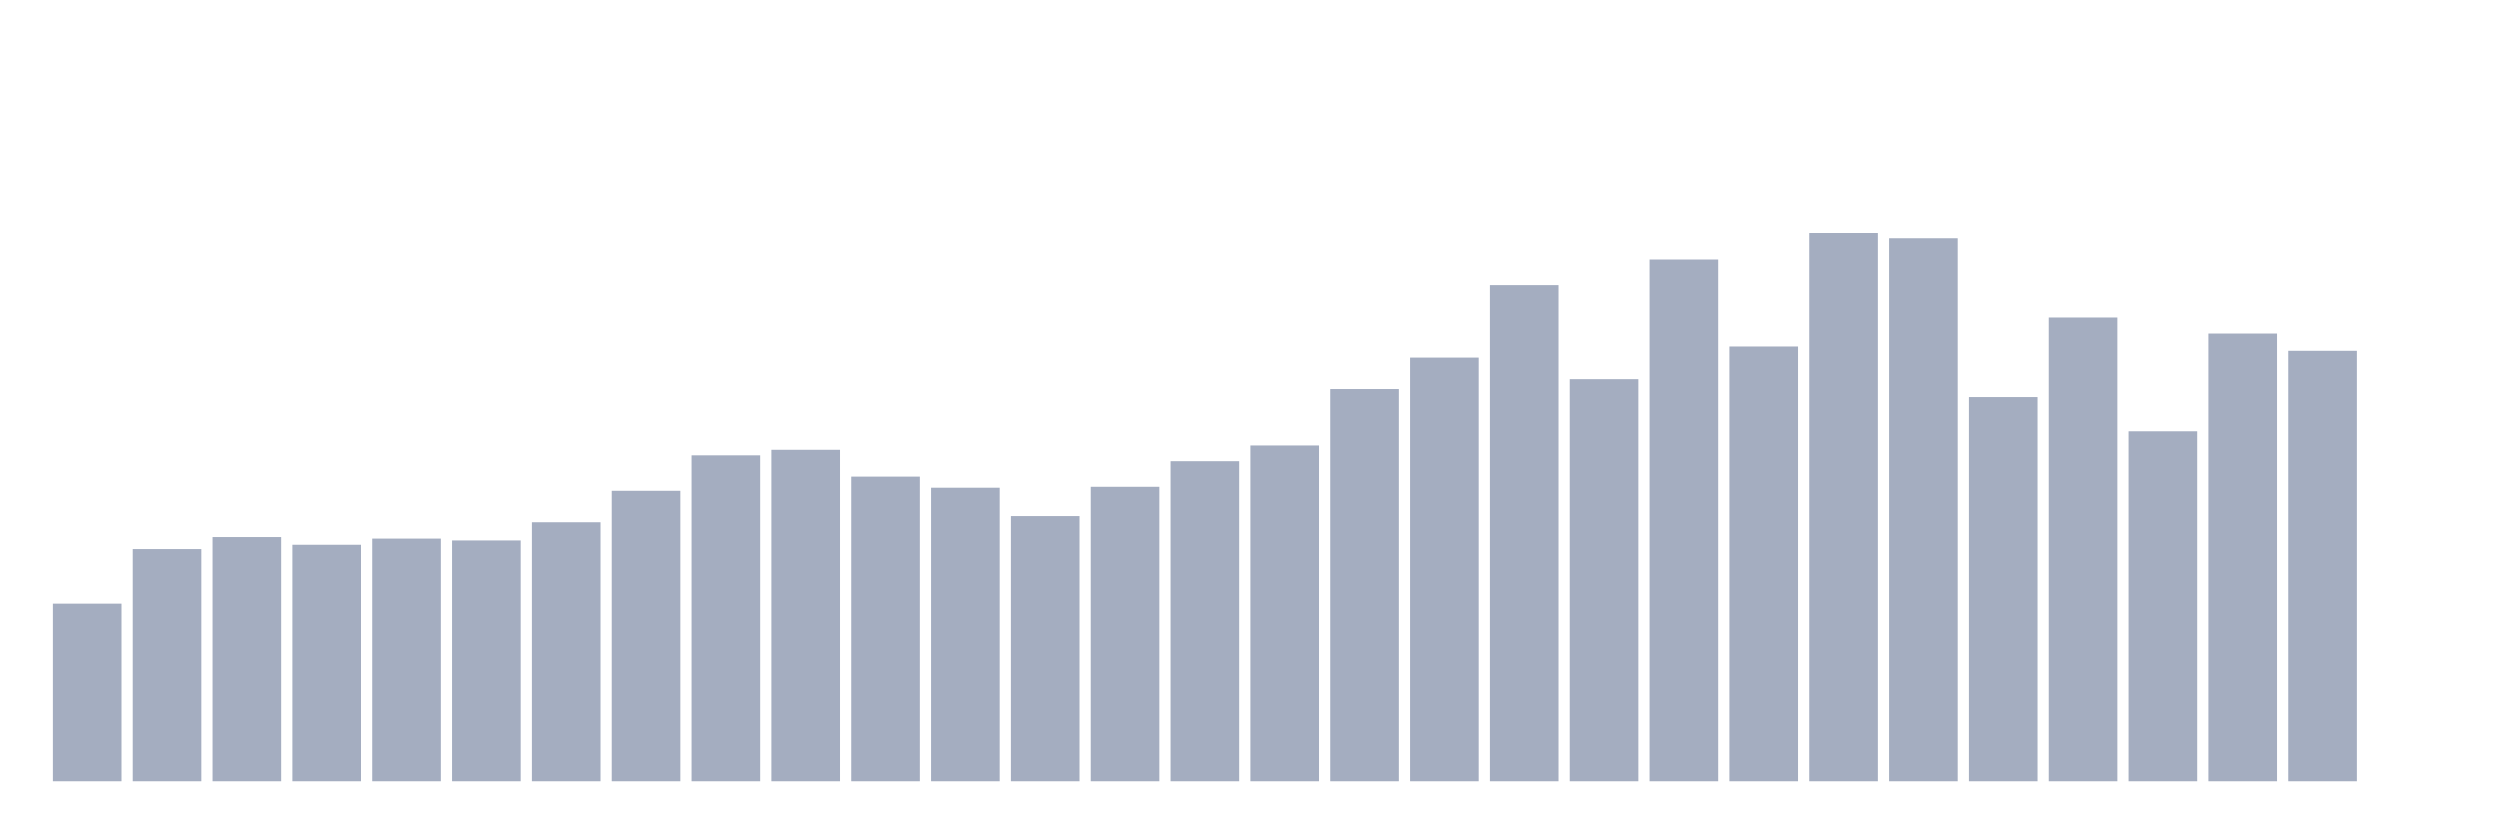
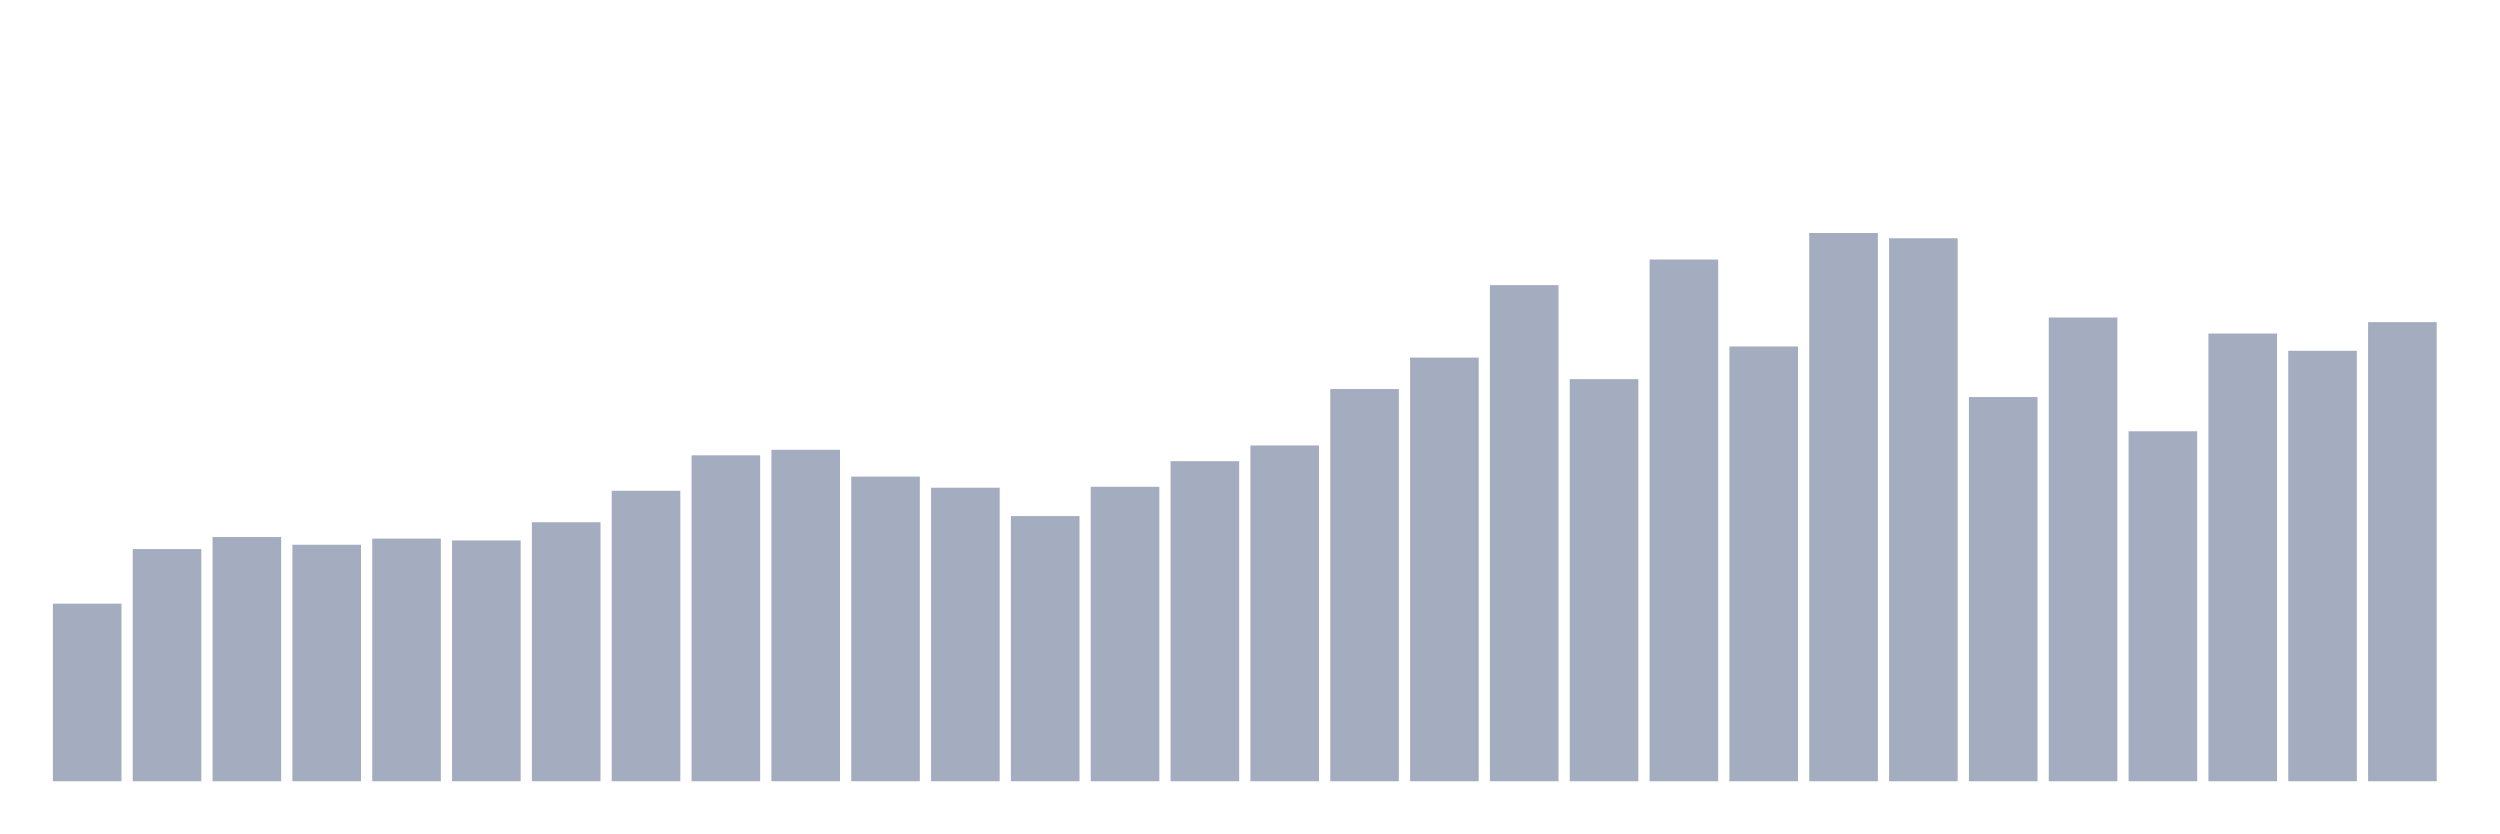
<svg xmlns="http://www.w3.org/2000/svg" viewBox="0 0 480 160">
  <g transform="translate(10,10)">
    <rect class="bar" x="0.153" width="13.175" y="105.899" height="34.101" fill="rgb(164,173,192)" />
    <rect class="bar" x="15.482" width="13.175" y="95.42" height="44.58" fill="rgb(164,173,192)" />
    <rect class="bar" x="30.81" width="13.175" y="93.111" height="46.889" fill="rgb(164,173,192)" />
    <rect class="bar" x="46.138" width="13.175" y="94.591" height="45.409" fill="rgb(164,173,192)" />
    <rect class="bar" x="61.466" width="13.175" y="93.407" height="46.593" fill="rgb(164,173,192)" />
    <rect class="bar" x="76.794" width="13.175" y="93.762" height="46.238" fill="rgb(164,173,192)" />
    <rect class="bar" x="92.123" width="13.175" y="90.269" height="49.731" fill="rgb(164,173,192)" />
    <rect class="bar" x="107.451" width="13.175" y="84.231" height="55.769" fill="rgb(164,173,192)" />
    <rect class="bar" x="122.779" width="13.175" y="77.422" height="62.578" fill="rgb(164,173,192)" />
    <rect class="bar" x="138.107" width="13.175" y="76.357" height="63.643" fill="rgb(164,173,192)" />
    <rect class="bar" x="153.436" width="13.175" y="81.507" height="58.493" fill="rgb(164,173,192)" />
    <rect class="bar" x="168.764" width="13.175" y="83.639" height="56.361" fill="rgb(164,173,192)" />
    <rect class="bar" x="184.092" width="13.175" y="89.085" height="50.915" fill="rgb(164,173,192)" />
    <rect class="bar" x="199.42" width="13.175" y="83.461" height="56.539" fill="rgb(164,173,192)" />
    <rect class="bar" x="214.748" width="13.175" y="78.547" height="61.453" fill="rgb(164,173,192)" />
    <rect class="bar" x="230.077" width="13.175" y="75.528" height="64.472" fill="rgb(164,173,192)" />
    <rect class="bar" x="245.405" width="13.175" y="64.694" height="75.306" fill="rgb(164,173,192)" />
    <rect class="bar" x="260.733" width="13.175" y="58.655" height="81.345" fill="rgb(164,173,192)" />
    <rect class="bar" x="276.061" width="13.175" y="44.742" height="95.258" fill="rgb(164,173,192)" />
    <rect class="bar" x="291.39" width="13.175" y="62.799" height="77.201" fill="rgb(164,173,192)" />
    <rect class="bar" x="306.718" width="13.175" y="39.828" height="100.172" fill="rgb(164,173,192)" />
    <rect class="bar" x="322.046" width="13.175" y="56.524" height="83.476" fill="rgb(164,173,192)" />
    <rect class="bar" x="337.374" width="13.175" y="34.737" height="105.263" fill="rgb(164,173,192)" />
    <rect class="bar" x="352.702" width="13.175" y="35.743" height="104.257" fill="rgb(164,173,192)" />
    <rect class="bar" x="368.031" width="13.175" y="66.233" height="73.767" fill="rgb(164,173,192)" />
    <rect class="bar" x="383.359" width="13.175" y="50.958" height="89.042" fill="rgb(164,173,192)" />
    <rect class="bar" x="398.687" width="13.175" y="72.804" height="67.196" fill="rgb(164,173,192)" />
    <rect class="bar" x="414.015" width="13.175" y="54.037" height="85.963" fill="rgb(164,173,192)" />
    <rect class="bar" x="429.344" width="13.175" y="57.352" height="82.648" fill="rgb(164,173,192)" />
-     <rect class="bar" x="444.672" width="13.175" y="140" height="0" fill="rgb(164,173,192)" />
+     <rect class="bar" x="444.672" width="13.175" y="51.847" height="88.153" fill="rgb(164,173,192)" />
  </g>
</svg>
